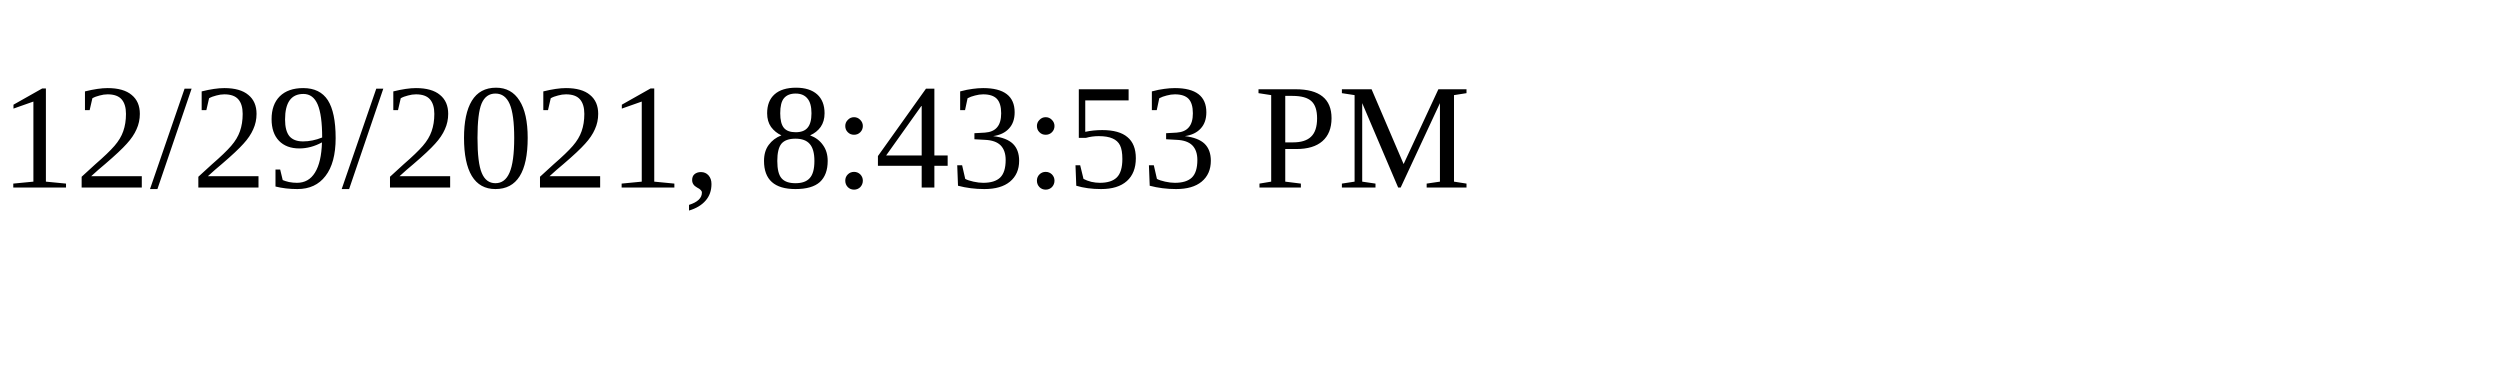
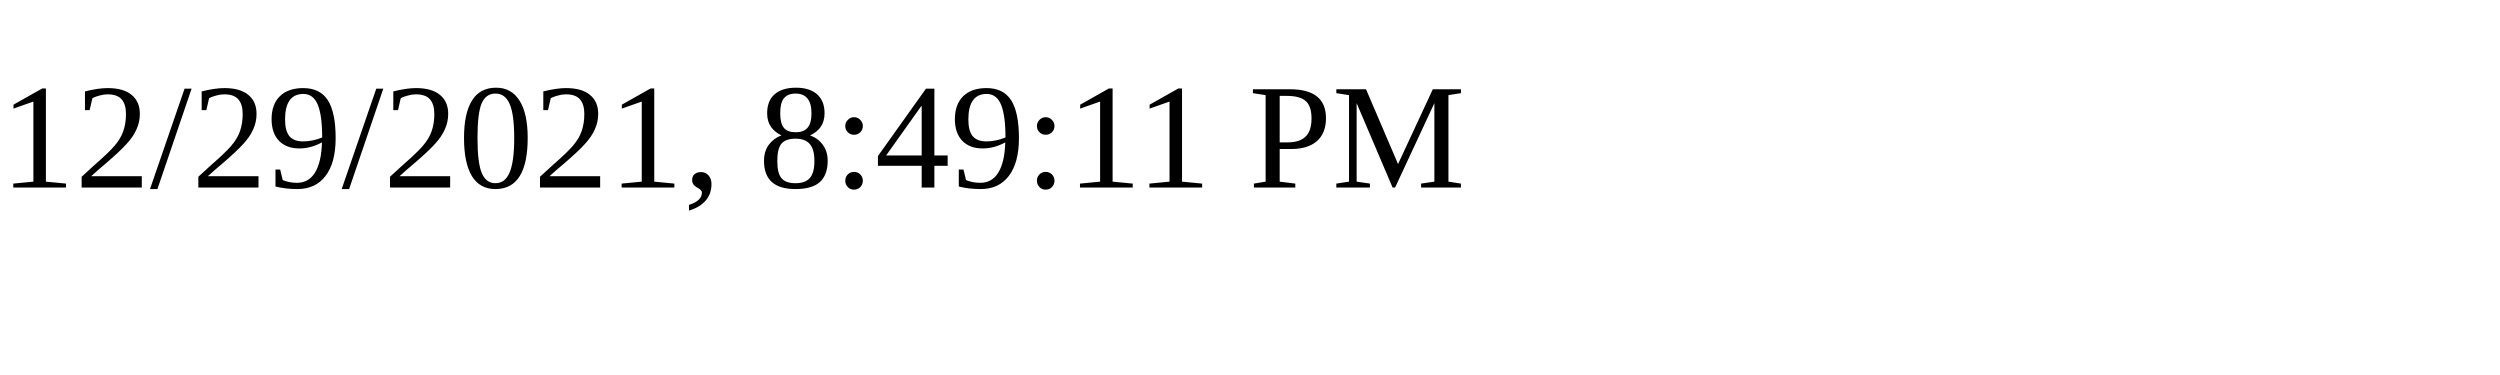
<svg xmlns="http://www.w3.org/2000/svg" height="30" width="200">
-   <text x="0" y="15">12/29/2021, 8:43:53 PM</text>
+   <text x="0" y="15">12/29/2021, 8:49:11 PM</text>
</svg>
